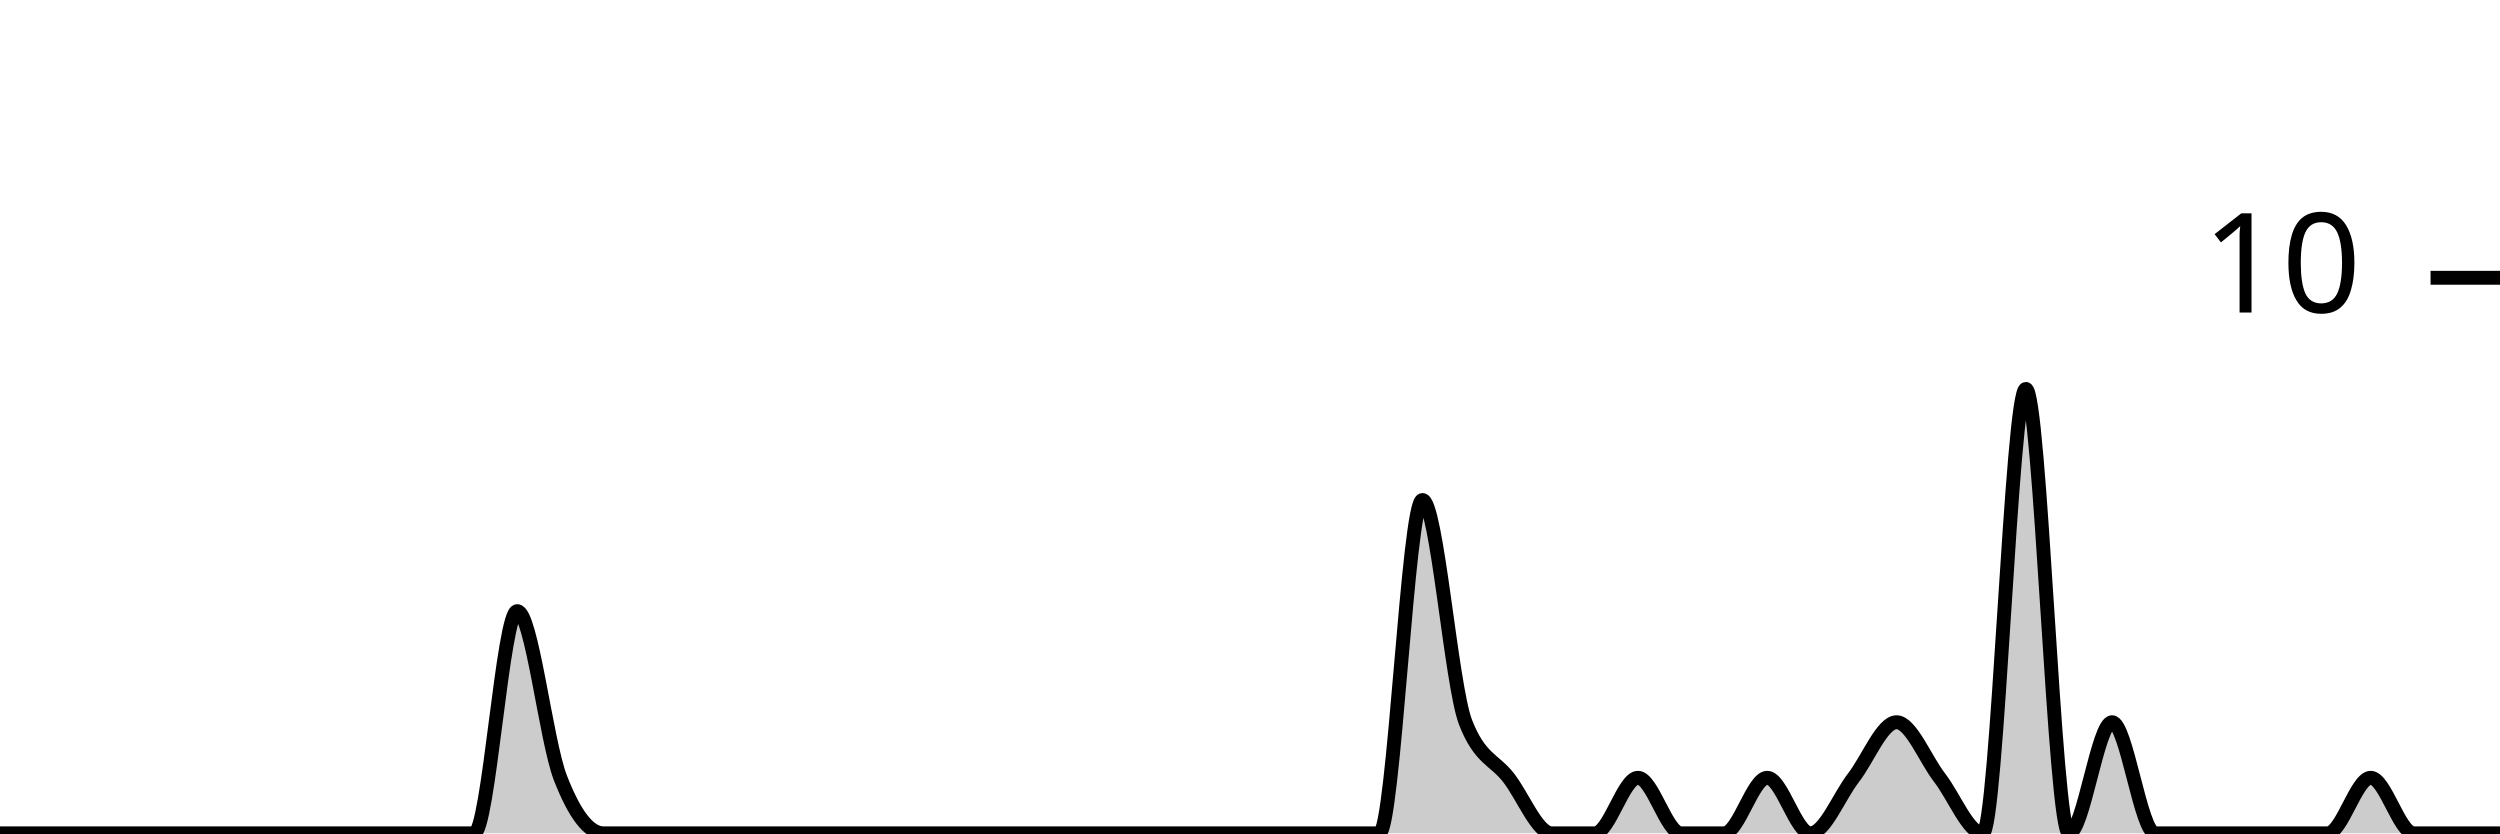
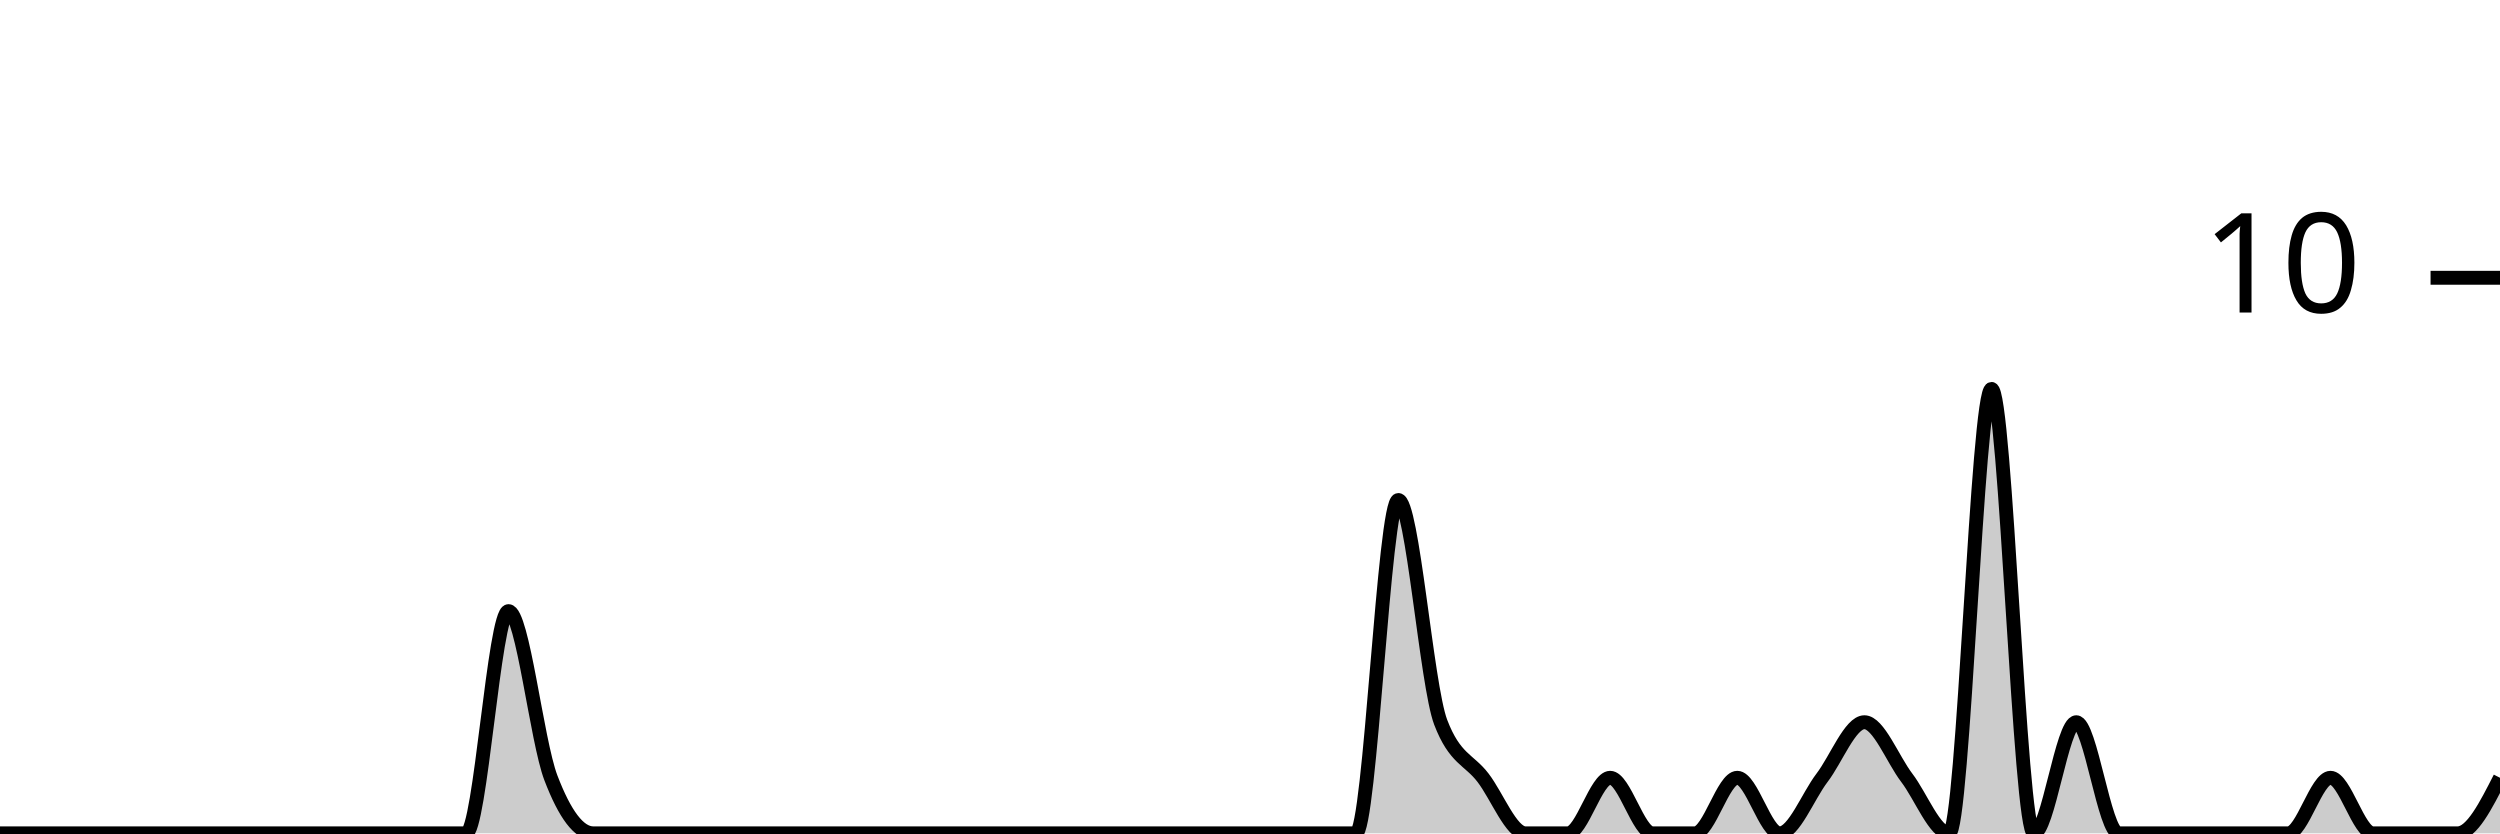
<svg xmlns="http://www.w3.org/2000/svg" viewBox="0 0 180 60">
  <g transform="translate(0,20)">
-     <path class="area" fill="rgba(0, 0, 0, 0.2)" d="M0,40C1.034,40,2.069,40,3.103,40C4.138,40,5.172,40,6.207,40C7.241,40,8.276,40,9.31,40C10.345,40,11.379,40,12.414,40C13.448,40,14.483,40,15.517,40C16.552,40,17.586,40,18.621,40C19.655,40,20.69,40,21.724,40C22.759,40,23.793,40,24.828,40C25.862,40,26.897,40,27.931,40C28.966,40,30,40,31.034,40C32.069,40,33.103,40,34.138,40C35.172,40,36.207,24,37.241,24C38.276,24,39.31,33.333,40.345,36C41.379,38.667,42.414,40,43.448,40C44.483,40,45.517,40,46.552,40C47.586,40,48.621,40,49.655,40C50.69,40,51.724,40,52.759,40C53.793,40,54.828,40,55.862,40C56.897,40,57.931,40,58.966,40C60,40,61.034,40,62.069,40C63.103,40,64.138,40,65.172,40C66.207,40,67.241,40,68.276,40C69.31,40,70.345,40,71.379,40C72.414,40,73.448,40,74.483,40C75.517,40,76.552,40,77.586,40C78.621,40,79.655,40,80.69,40C81.724,40,82.759,40,83.793,40C84.828,40,85.862,40,86.897,40C87.931,40,88.966,40,90,40C91.034,40,92.069,40,93.103,40C94.138,40,95.172,40,96.207,40C97.241,40,98.276,40,99.31,40C100.345,40,101.379,16,102.414,16C103.448,16,104.483,29.333,105.517,32C106.552,34.667,107.586,34.667,108.621,36C109.655,37.333,110.69,40,111.724,40C112.759,40,113.793,40,114.828,40C115.862,40,116.897,36,117.931,36C118.966,36,120,40,121.034,40C122.069,40,123.103,40,124.138,40C125.172,40,126.207,36,127.241,36C128.276,36,129.31,40,130.345,40C131.379,40,132.414,37.333,133.448,36C134.483,34.667,135.517,32,136.552,32C137.586,32,138.621,34.667,139.655,36C140.69,37.333,141.724,40,142.759,40C143.793,40,144.828,8,145.862,8C146.897,8,147.931,40,148.966,40C150,40,151.034,32,152.069,32C153.103,32,154.138,40,155.172,40C156.207,40,157.241,40,158.276,40C159.31,40,160.345,40,161.379,40C162.414,40,163.448,40,164.483,40C165.517,40,166.552,40,167.586,40C168.621,40,169.655,36,170.69,36C171.724,36,172.759,40,173.793,40C174.828,40,175.862,40,176.897,40C177.931,40,178.966,40,180,40L180,40C178.966,40,177.931,40,176.897,40C175.862,40,174.828,40,173.793,40C172.759,40,171.724,40,170.69,40C169.655,40,168.621,40,167.586,40C166.552,40,165.517,40,164.483,40C163.448,40,162.414,40,161.379,40C160.345,40,159.31,40,158.276,40C157.241,40,156.207,40,155.172,40C154.138,40,153.103,40,152.069,40C151.034,40,150,40,148.966,40C147.931,40,146.897,40,145.862,40C144.828,40,143.793,40,142.759,40C141.724,40,140.69,40,139.655,40C138.621,40,137.586,40,136.552,40C135.517,40,134.483,40,133.448,40C132.414,40,131.379,40,130.345,40C129.31,40,128.276,40,127.241,40C126.207,40,125.172,40,124.138,40C123.103,40,122.069,40,121.034,40C120,40,118.966,40,117.931,40C116.897,40,115.862,40,114.828,40C113.793,40,112.759,40,111.724,40C110.69,40,109.655,40,108.621,40C107.586,40,106.552,40,105.517,40C104.483,40,103.448,40,102.414,40C101.379,40,100.345,40,99.31,40C98.276,40,97.241,40,96.207,40C95.172,40,94.138,40,93.103,40C92.069,40,91.034,40,90,40C88.966,40,87.931,40,86.897,40C85.862,40,84.828,40,83.793,40C82.759,40,81.724,40,80.69,40C79.655,40,78.621,40,77.586,40C76.552,40,75.517,40,74.483,40C73.448,40,72.414,40,71.379,40C70.345,40,69.31,40,68.276,40C67.241,40,66.207,40,65.172,40C64.138,40,63.103,40,62.069,40C61.034,40,60,40,58.966,40C57.931,40,56.897,40,55.862,40C54.828,40,53.793,40,52.759,40C51.724,40,50.69,40,49.655,40C48.621,40,47.586,40,46.552,40C45.517,40,44.483,40,43.448,40C42.414,40,41.379,40,40.345,40C39.31,40,38.276,40,37.241,40C36.207,40,35.172,40,34.138,40C33.103,40,32.069,40,31.034,40C30,40,28.966,40,27.931,40C26.897,40,25.862,40,24.828,40C23.793,40,22.759,40,21.724,40C20.69,40,19.655,40,18.621,40C17.586,40,16.552,40,15.517,40C14.483,40,13.448,40,12.414,40C11.379,40,10.345,40,9.31,40C8.276,40,7.241,40,6.207,40C5.172,40,4.138,40,3.103,40C2.069,40,1.034,40,0,40Z" />
-     <path class="line" stroke="black" fill="none" d="M0,40C1.034,40,2.069,40,3.103,40C4.138,40,5.172,40,6.207,40C7.241,40,8.276,40,9.31,40C10.345,40,11.379,40,12.414,40C13.448,40,14.483,40,15.517,40C16.552,40,17.586,40,18.621,40C19.655,40,20.69,40,21.724,40C22.759,40,23.793,40,24.828,40C25.862,40,26.897,40,27.931,40C28.966,40,30,40,31.034,40C32.069,40,33.103,40,34.138,40C35.172,40,36.207,24,37.241,24C38.276,24,39.31,33.333,40.345,36C41.379,38.667,42.414,40,43.448,40C44.483,40,45.517,40,46.552,40C47.586,40,48.621,40,49.655,40C50.69,40,51.724,40,52.759,40C53.793,40,54.828,40,55.862,40C56.897,40,57.931,40,58.966,40C60,40,61.034,40,62.069,40C63.103,40,64.138,40,65.172,40C66.207,40,67.241,40,68.276,40C69.31,40,70.345,40,71.379,40C72.414,40,73.448,40,74.483,40C75.517,40,76.552,40,77.586,40C78.621,40,79.655,40,80.69,40C81.724,40,82.759,40,83.793,40C84.828,40,85.862,40,86.897,40C87.931,40,88.966,40,90,40C91.034,40,92.069,40,93.103,40C94.138,40,95.172,40,96.207,40C97.241,40,98.276,40,99.31,40C100.345,40,101.379,16,102.414,16C103.448,16,104.483,29.333,105.517,32C106.552,34.667,107.586,34.667,108.621,36C109.655,37.333,110.69,40,111.724,40C112.759,40,113.793,40,114.828,40C115.862,40,116.897,36,117.931,36C118.966,36,120,40,121.034,40C122.069,40,123.103,40,124.138,40C125.172,40,126.207,36,127.241,36C128.276,36,129.31,40,130.345,40C131.379,40,132.414,37.333,133.448,36C134.483,34.667,135.517,32,136.552,32C137.586,32,138.621,34.667,139.655,36C140.69,37.333,141.724,40,142.759,40C143.793,40,144.828,8,145.862,8C146.897,8,147.931,40,148.966,40C150,40,151.034,32,152.069,32C153.103,32,154.138,40,155.172,40C156.207,40,157.241,40,158.276,40C159.31,40,160.345,40,161.379,40C162.414,40,163.448,40,164.483,40C165.517,40,166.552,40,167.586,40C168.621,40,169.655,36,170.69,36C171.724,36,172.759,40,173.793,40C174.828,40,175.862,40,176.897,40C177.931,40,178.966,40,180,40" />
+     <path class="area" fill="rgba(0, 0, 0, 0.2)" d="M0,40C1.017,40,2.034,40,3.051,40C4.068,40,5.085,40,6.102,40C7.119,40,8.136,40,9.153,40C10.169,40,11.186,40,12.203,40C13.22,40,14.237,40,15.254,40C16.271,40,17.288,40,18.305,40C19.322,40,20.339,40,21.356,40C22.373,40,23.39,40,24.407,40C25.424,40,26.441,40,27.458,40C28.475,40,29.492,40,30.508,40C31.525,40,32.542,40,33.559,40C34.576,40,35.593,24,36.61,24C37.627,24,38.644,33.333,39.661,36C40.678,38.667,41.695,40,42.712,40C43.729,40,44.746,40,45.763,40C46.78,40,47.797,40,48.814,40C49.831,40,50.847,40,51.864,40C52.881,40,53.898,40,54.915,40C55.932,40,56.949,40,57.966,40C58.983,40,60,40,61.017,40C62.034,40,63.051,40,64.068,40C65.085,40,66.102,40,67.119,40C68.136,40,69.153,40,70.169,40C71.186,40,72.203,40,73.22,40C74.237,40,75.254,40,76.271,40C77.288,40,78.305,40,79.322,40C80.339,40,81.356,40,82.373,40C83.39,40,84.407,40,85.424,40C86.441,40,87.458,40,88.475,40C89.492,40,90.508,40,91.525,40C92.542,40,93.559,40,94.576,40C95.593,40,96.61,40,97.627,40C98.644,40,99.661,16,100.678,16C101.695,16,102.712,29.333,103.729,32C104.746,34.667,105.763,34.667,106.78,36C107.797,37.333,108.814,40,109.831,40C110.847,40,111.864,40,112.881,40C113.898,40,114.915,36,115.932,36C116.949,36,117.966,40,118.983,40C120,40,121.017,40,122.034,40C123.051,40,124.068,36,125.085,36C126.102,36,127.119,40,128.136,40C129.153,40,130.169,37.333,131.186,36C132.203,34.667,133.22,32,134.237,32C135.254,32,136.271,34.667,137.288,36C138.305,37.333,139.322,40,140.339,40C141.356,40,142.373,8,143.39,8C144.407,8,145.424,40,146.441,40C147.458,40,148.475,32,149.492,32C150.508,32,151.525,40,152.542,40C153.559,40,154.576,40,155.593,40C156.61,40,157.627,40,158.644,40C159.661,40,160.678,40,161.695,40C162.712,40,163.729,40,164.746,40C165.763,40,166.78,36,167.797,36C168.814,36,169.831,40,170.847,40C171.864,40,172.881,40,173.898,40C174.915,40,175.932,40,176.949,40C177.966,40,178.983,38,180,36L180,40C178.983,40,177.966,40,176.949,40C175.932,40,174.915,40,173.898,40C172.881,40,171.864,40,170.847,40C169.831,40,168.814,40,167.797,40C166.78,40,165.763,40,164.746,40C163.729,40,162.712,40,161.695,40C160.678,40,159.661,40,158.644,40C157.627,40,156.61,40,155.593,40C154.576,40,153.559,40,152.542,40C151.525,40,150.508,40,149.492,40C148.475,40,147.458,40,146.441,40C145.424,40,144.407,40,143.39,40C142.373,40,141.356,40,140.339,40C139.322,40,138.305,40,137.288,40C136.271,40,135.254,40,134.237,40C133.22,40,132.203,40,131.186,40C130.169,40,129.153,40,128.136,40C127.119,40,126.102,40,125.085,40C124.068,40,123.051,40,122.034,40C121.017,40,120,40,118.983,40C117.966,40,116.949,40,115.932,40C114.915,40,113.898,40,112.881,40C111.864,40,110.847,40,109.831,40C108.814,40,107.797,40,106.78,40C105.763,40,104.746,40,103.729,40C102.712,40,101.695,40,100.678,40C99.661,40,98.644,40,97.627,40C96.61,40,95.593,40,94.576,40C93.559,40,92.542,40,91.525,40C90.508,40,89.492,40,88.475,40C87.458,40,86.441,40,85.424,40C84.407,40,83.39,40,82.373,40C81.356,40,80.339,40,79.322,40C78.305,40,77.288,40,76.271,40C75.254,40,74.237,40,73.22,40C72.203,40,71.186,40,70.169,40C69.153,40,68.136,40,67.119,40C66.102,40,65.085,40,64.068,40C63.051,40,62.034,40,61.017,40C60,40,58.983,40,57.966,40C56.949,40,55.932,40,54.915,40C53.898,40,52.881,40,51.864,40C50.847,40,49.831,40,48.814,40C47.797,40,46.78,40,45.763,40C44.746,40,43.729,40,42.712,40C41.695,40,40.678,40,39.661,40C38.644,40,37.627,40,36.61,40C35.593,40,34.576,40,33.559,40C32.542,40,31.525,40,30.508,40C29.492,40,28.475,40,27.458,40C26.441,40,25.424,40,24.407,40C23.39,40,22.373,40,21.356,40C20.339,40,19.322,40,18.305,40C17.288,40,16.271,40,15.254,40C14.237,40,13.22,40,12.203,40C11.186,40,10.169,40,9.153,40C8.136,40,7.119,40,6.102,40C5.085,40,4.068,40,3.051,40C2.034,40,1.017,40,0,40Z" />
+     <path class="line" stroke="black" fill="none" d="M0,40C1.017,40,2.034,40,3.051,40C4.068,40,5.085,40,6.102,40C7.119,40,8.136,40,9.153,40C10.169,40,11.186,40,12.203,40C13.22,40,14.237,40,15.254,40C16.271,40,17.288,40,18.305,40C19.322,40,20.339,40,21.356,40C22.373,40,23.39,40,24.407,40C25.424,40,26.441,40,27.458,40C28.475,40,29.492,40,30.508,40C31.525,40,32.542,40,33.559,40C34.576,40,35.593,24,36.61,24C37.627,24,38.644,33.333,39.661,36C40.678,38.667,41.695,40,42.712,40C43.729,40,44.746,40,45.763,40C46.78,40,47.797,40,48.814,40C49.831,40,50.847,40,51.864,40C52.881,40,53.898,40,54.915,40C55.932,40,56.949,40,57.966,40C58.983,40,60,40,61.017,40C62.034,40,63.051,40,64.068,40C65.085,40,66.102,40,67.119,40C68.136,40,69.153,40,70.169,40C71.186,40,72.203,40,73.22,40C74.237,40,75.254,40,76.271,40C77.288,40,78.305,40,79.322,40C80.339,40,81.356,40,82.373,40C83.39,40,84.407,40,85.424,40C86.441,40,87.458,40,88.475,40C89.492,40,90.508,40,91.525,40C92.542,40,93.559,40,94.576,40C95.593,40,96.61,40,97.627,40C98.644,40,99.661,16,100.678,16C101.695,16,102.712,29.333,103.729,32C104.746,34.667,105.763,34.667,106.78,36C107.797,37.333,108.814,40,109.831,40C110.847,40,111.864,40,112.881,40C113.898,40,114.915,36,115.932,36C116.949,36,117.966,40,118.983,40C120,40,121.017,40,122.034,40C123.051,40,124.068,36,125.085,36C126.102,36,127.119,40,128.136,40C129.153,40,130.169,37.333,131.186,36C132.203,34.667,133.22,32,134.237,32C135.254,32,136.271,34.667,137.288,36C138.305,37.333,139.322,40,140.339,40C141.356,40,142.373,8,143.39,8C144.407,8,145.424,40,146.441,40C147.458,40,148.475,32,149.492,32C150.508,32,151.525,40,152.542,40C153.559,40,154.576,40,155.593,40C156.61,40,157.627,40,158.644,40C159.661,40,160.678,40,161.695,40C162.712,40,163.729,40,164.746,40C165.763,40,166.78,36,167.797,36C168.814,36,169.831,40,170.847,40C171.864,40,172.881,40,173.898,40C174.915,40,175.932,40,176.949,40C177.966,40,178.983,38,180,36" />
    <path class="axis-ceiling" stroke-width="1" stroke="black" fill="none" d="M175,0L180,0" />
    <text class="axis-ceiling-label" font-family="sans-serif" text-anchor="end" font-size="10px" x="170" y="2.5">10</text>
  </g>
</svg>
